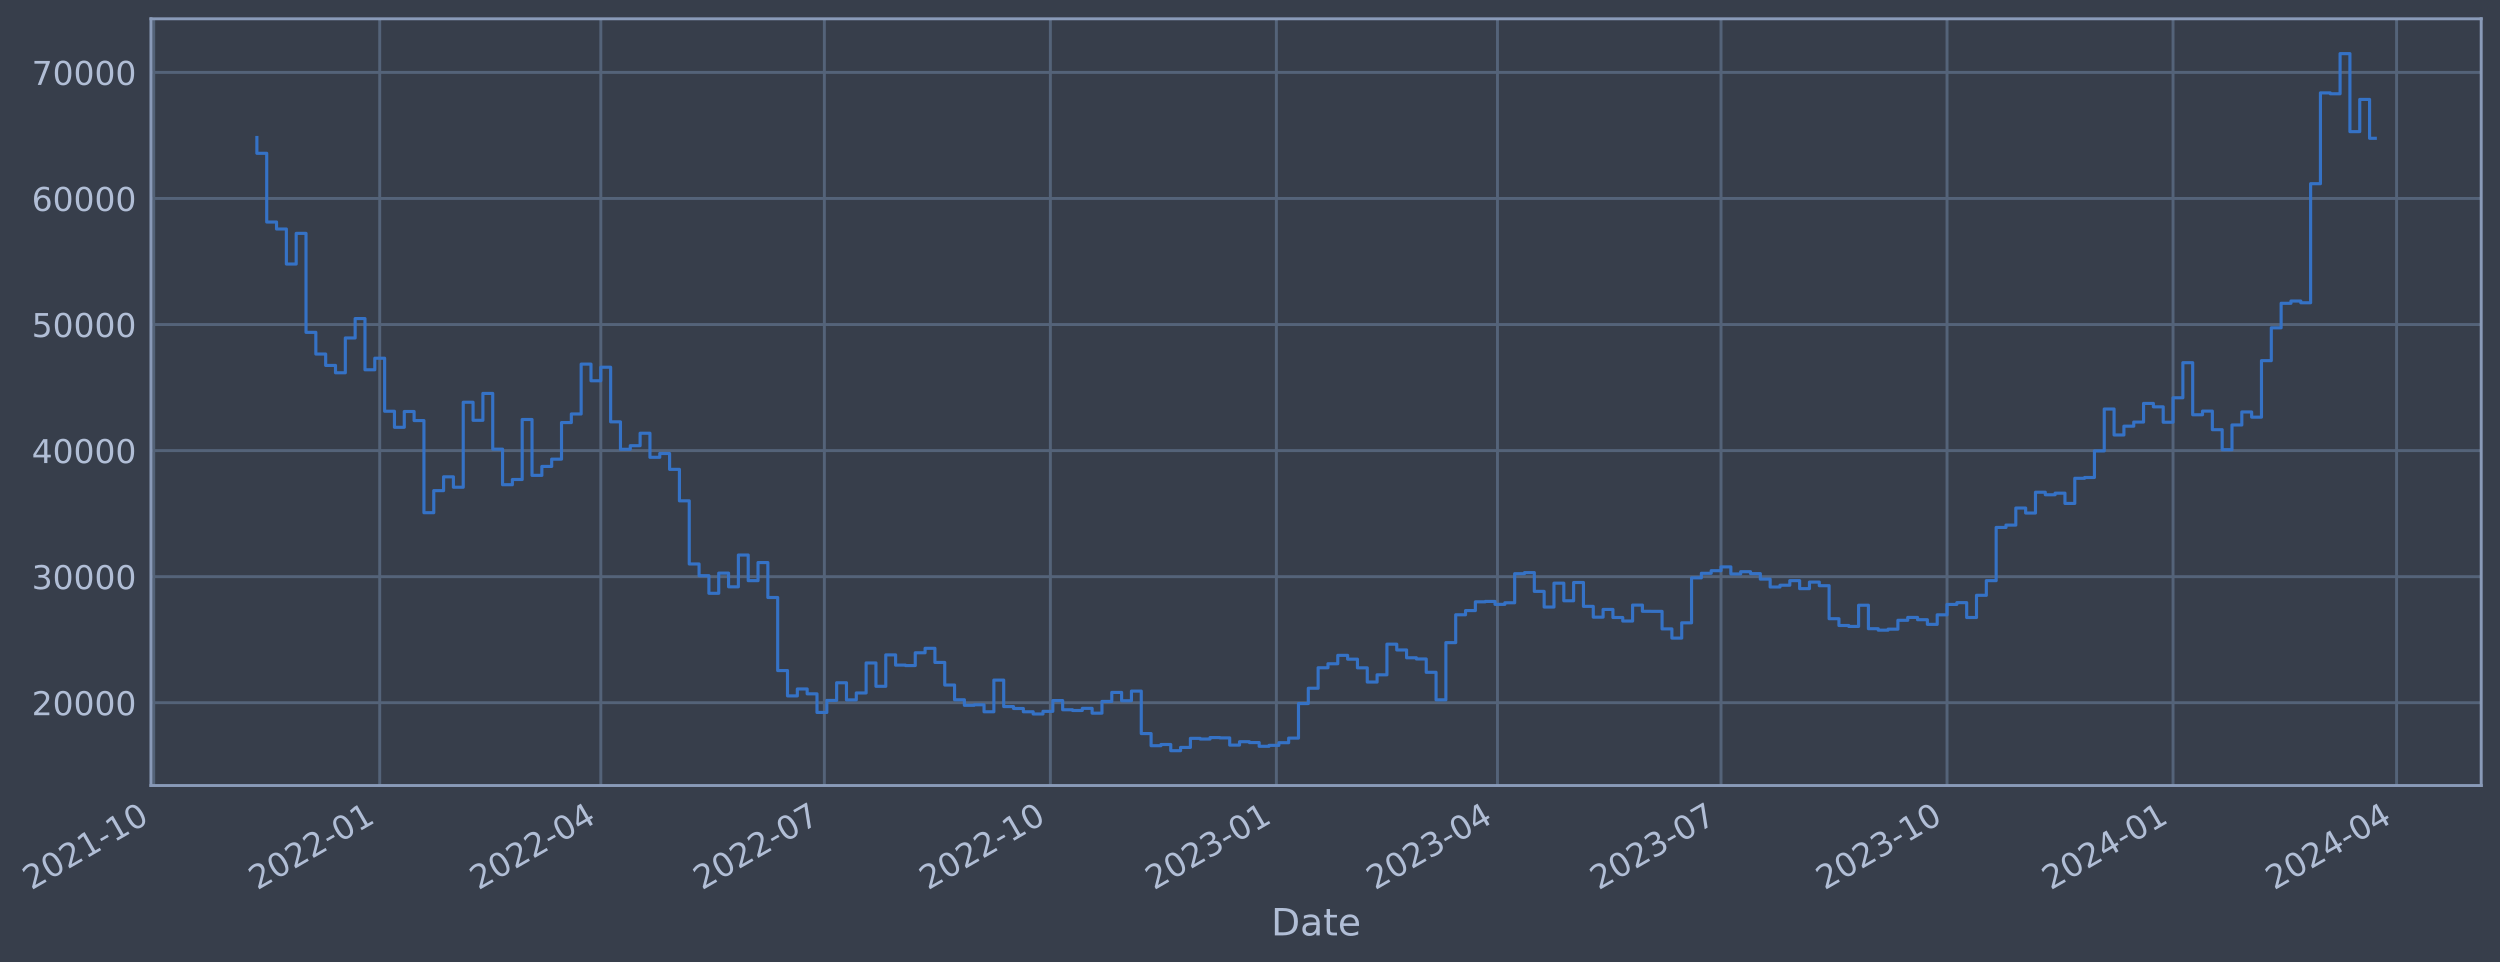
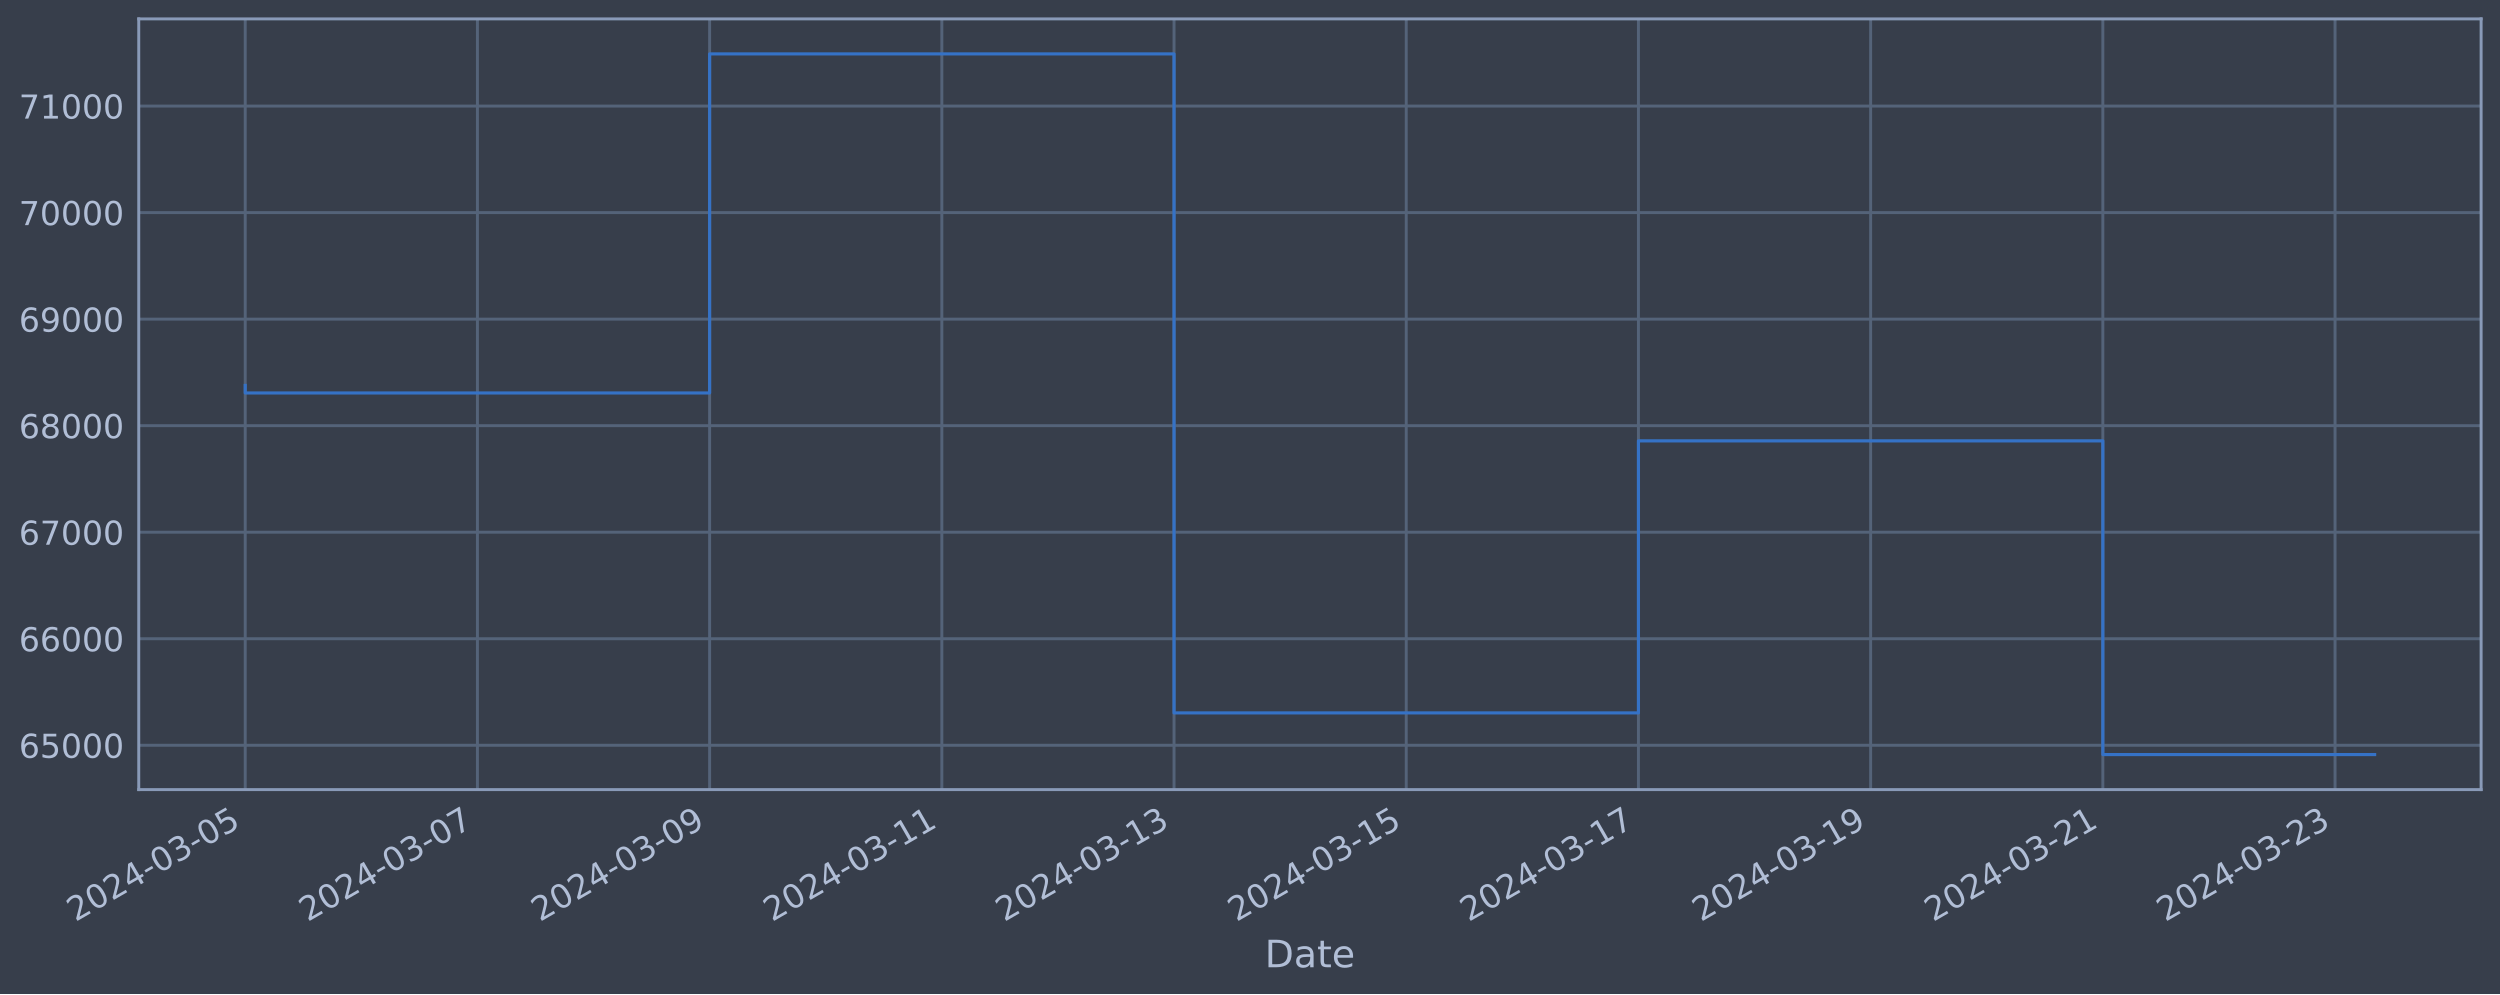
- <svg xmlns="http://www.w3.org/2000/svg" xmlns:xlink="http://www.w3.org/1999/xlink" width="957.839pt" height="368.58pt" viewBox="0 0 957.839 368.58" version="1.1">
+ <svg xmlns="http://www.w3.org/2000/svg" xmlns:xlink="http://www.w3.org/1999/xlink" width="952.884pt" height="378.87pt" viewBox="0 0 952.884 378.87" version="1.1">
  <defs>
    <style type="text/css">*{stroke-linejoin: round; stroke-linecap: butt}</style>
  </defs>
  <g id="figure_1">
    <g id="patch_1">
-       <path d="M 0 368.58  L 957.839 368.58  L 957.839 0  L 0 0  z " style="fill: #373e4b" />
+       <path d="M 0 378.87  L 952.884 378.87  L 952.884 0  L 0 0  z " style="fill: #373e4b" />
    </g>
    <g id="axes_1">
      <g id="patch_2">
-         <path d="M 57.839 300.96  L 950.639 300.96  L 950.639 7.2  L 57.839 7.2  z " style="fill: #373e4b" />
+         <path d="M 52.884 300.96  L 945.684 300.96  L 945.684 7.2  L 52.884 7.2  z " style="fill: #373e4b" />
      </g>
      <g id="matplotlib.axis_1">
        <g id="xtick_1">
          <g id="line2d_1">
-             <path d="M 58.89 300.96  L 58.89 7.2  " clip-path="url(#p27e9ba3ab7)" style="fill: none; stroke: #546379; stroke-width: 1.12; stroke-linecap: square" />
+             <path d="M 93.466 300.96  L 93.466 7.2  " clip-path="url(#pab6d4ed7c9)" style="fill: none; stroke: #546379; stroke-width: 1.12; stroke-linecap: square" />
          </g>
          <g id="line2d_2" />
          <g id="text_1">
-             <g style="fill: #b1bed6" transform="translate(11.98702 341.1745) rotate(-30) scale(0.126 -0.126)">
+             <g style="fill: #b1bed6" transform="translate(28.74006 351.4642) rotate(-30) scale(0.126 -0.126)">
              <defs>
                <path id="DejaVuSans-32" d="M 1228 531  L 3431 531  L 3431 0  L 469 0  L 469 531  Q 828 903 1448 1529  Q 2069 2156 2228 2338  Q 2531 2678 2651 2914  Q 2772 3150 2772 3378  Q 2772 3750 2511 3984  Q 2250 4219 1831 4219  Q 1534 4219 1204 4116  Q 875 4013 500 3803  L 500 4441  Q 881 4594 1212 4672  Q 1544 4750 1819 4750  Q 2544 4750 2975 4387  Q 3406 4025 3406 3419  Q 3406 3131 3298 2873  Q 3191 2616 2906 2266  Q 2828 2175 2409 1742  Q 1991 1309 1228 531  z " transform="scale(0.015625)" />
                <path id="DejaVuSans-30" d="M 2034 4250  Q 1547 4250 1301 3770  Q 1056 3291 1056 2328  Q 1056 1369 1301 889  Q 1547 409 2034 409  Q 2525 409 2770 889  Q 3016 1369 3016 2328  Q 3016 3291 2770 3770  Q 2525 4250 2034 4250  z M 2034 4750  Q 2819 4750 3233 4129  Q 3647 3509 3647 2328  Q 3647 1150 3233 529  Q 2819 -91 2034 -91  Q 1250 -91 836 529  Q 422 1150 422 2328  Q 422 3509 836 4129  Q 1250 4750 2034 4750  z " transform="scale(0.015625)" />
-                 <path id="DejaVuSans-31" d="M 794 531  L 1825 531  L 1825 4091  L 703 3866  L 703 4441  L 1819 4666  L 2450 4666  L 2450 531  L 3481 531  L 3481 0  L 794 0  L 794 531  z " transform="scale(0.015625)" />
+                 <path id="DejaVuSans-34" d="M 2419 4116  L 825 1625  L 2419 1625  L 2419 4116  z M 2253 4666  L 3047 4666  L 3047 1625  L 3713 1625  L 3713 1100  L 3047 1100  L 3047 0  L 2419 0  L 2419 1100  L 313 1100  L 313 1709  L 2253 4666  z " transform="scale(0.015625)" />
                <path id="DejaVuSans-2d" d="M 313 2009  L 1997 2009  L 1997 1497  L 313 1497  L 313 2009  z " transform="scale(0.015625)" />
-               </defs>
-               <use xlink:href="#DejaVuSans-32" />
-               <use xlink:href="#DejaVuSans-30" x="63.623" />
-               <use xlink:href="#DejaVuSans-32" x="127.246" />
-               <use xlink:href="#DejaVuSans-31" x="190.869" />
-               <use xlink:href="#DejaVuSans-2d" x="254.492" />
-               <use xlink:href="#DejaVuSans-31" x="290.576" />
-               <use xlink:href="#DejaVuSans-30" x="354.199" />
+                 <path id="DejaVuSans-33" d="M 2597 2516  Q 3050 2419 3304 2112  Q 3559 1806 3559 1356  Q 3559 666 3084 287  Q 2609 -91 1734 -91  Q 1441 -91 1130 -33  Q 819 25 488 141  L 488 750  Q 750 597 1062 519  Q 1375 441 1716 441  Q 2309 441 2620 675  Q 2931 909 2931 1356  Q 2931 1769 2642 2001  Q 2353 2234 1838 2234  L 1294 2234  L 1294 2753  L 1863 2753  Q 2328 2753 2575 2939  Q 2822 3125 2822 3475  Q 2822 3834 2567 4026  Q 2313 4219 1838 4219  Q 1578 4219 1281 4162  Q 984 4106 628 3988  L 628 4550  Q 988 4650 1302 4700  Q 1616 4750 1894 4750  Q 2613 4750 3031 4423  Q 3450 4097 3450 3541  Q 3450 3153 3228 2886  Q 3006 2619 2597 2516  z " transform="scale(0.015625)" />
+                 <path id="DejaVuSans-35" d="M 691 4666  L 3169 4666  L 3169 4134  L 1269 4134  L 1269 2991  Q 1406 3038 1543 3061  Q 1681 3084 1819 3084  Q 2600 3084 3056 2656  Q 3513 2228 3513 1497  Q 3513 744 3044 326  Q 2575 -91 1722 -91  Q 1428 -91 1123 -41  Q 819 9 494 109  L 494 744  Q 775 591 1075 516  Q 1375 441 1709 441  Q 2250 441 2565 725  Q 2881 1009 2881 1497  Q 2881 1984 2565 2268  Q 2250 2553 1709 2553  Q 1456 2553 1204 2497  Q 953 2441 691 2322  L 691 4666  z " transform="scale(0.015625)" />
+               </defs>
+               <use xlink:href="#DejaVuSans-32" />
+               <use xlink:href="#DejaVuSans-30" x="63.623" />
+               <use xlink:href="#DejaVuSans-32" x="127.246" />
+               <use xlink:href="#DejaVuSans-34" x="190.869" />
+               <use xlink:href="#DejaVuSans-2d" x="254.492" />
+               <use xlink:href="#DejaVuSans-30" x="290.576" />
+               <use xlink:href="#DejaVuSans-33" x="354.199" />
+               <use xlink:href="#DejaVuSans-2d" x="417.822" />
+               <use xlink:href="#DejaVuSans-30" x="453.906" />
+               <use xlink:href="#DejaVuSans-35" x="517.529" />
            </g>
          </g>
        </g>
        <g id="xtick_2">
          <g id="line2d_3">
-             <path d="M 145.482 300.96  L 145.482 7.2  " clip-path="url(#p27e9ba3ab7)" style="fill: none; stroke: #546379; stroke-width: 1.12; stroke-linecap: square" />
+             <path d="M 181.971 300.96  L 181.971 7.2  " clip-path="url(#pab6d4ed7c9)" style="fill: none; stroke: #546379; stroke-width: 1.12; stroke-linecap: square" />
          </g>
          <g id="line2d_4" />
          <g id="text_2">
-             <g style="fill: #b1bed6" transform="translate(98.57863 341.1745) rotate(-30) scale(0.126 -0.126)">
-               <use xlink:href="#DejaVuSans-32" />
-               <use xlink:href="#DejaVuSans-30" x="63.623" />
-               <use xlink:href="#DejaVuSans-32" x="127.246" />
-               <use xlink:href="#DejaVuSans-32" x="190.869" />
-               <use xlink:href="#DejaVuSans-2d" x="254.492" />
-               <use xlink:href="#DejaVuSans-30" x="290.576" />
-               <use xlink:href="#DejaVuSans-31" x="354.199" />
+             <g style="fill: #b1bed6" transform="translate(117.2453 351.4642) rotate(-30) scale(0.126 -0.126)">
+               <defs>
+                 <path id="DejaVuSans-37" d="M 525 4666  L 3525 4666  L 3525 4397  L 1831 0  L 1172 0  L 2766 4134  L 525 4134  L 525 4666  z " transform="scale(0.015625)" />
+               </defs>
+               <use xlink:href="#DejaVuSans-32" />
+               <use xlink:href="#DejaVuSans-30" x="63.623" />
+               <use xlink:href="#DejaVuSans-32" x="127.246" />
+               <use xlink:href="#DejaVuSans-34" x="190.869" />
+               <use xlink:href="#DejaVuSans-2d" x="254.492" />
+               <use xlink:href="#DejaVuSans-30" x="290.576" />
+               <use xlink:href="#DejaVuSans-33" x="354.199" />
+               <use xlink:href="#DejaVuSans-2d" x="417.822" />
+               <use xlink:href="#DejaVuSans-30" x="453.906" />
+               <use xlink:href="#DejaVuSans-37" x="517.529" />
            </g>
          </g>
        </g>
        <g id="xtick_3">
          <g id="line2d_5">
-             <path d="M 230.191 300.96  L 230.191 7.2  " clip-path="url(#p27e9ba3ab7)" style="fill: none; stroke: #546379; stroke-width: 1.12; stroke-linecap: square" />
+             <path d="M 270.476 300.96  L 270.476 7.2  " clip-path="url(#pab6d4ed7c9)" style="fill: none; stroke: #546379; stroke-width: 1.12; stroke-linecap: square" />
          </g>
          <g id="line2d_6" />
          <g id="text_3">
-             <g style="fill: #b1bed6" transform="translate(183.2878 341.1745) rotate(-30) scale(0.126 -0.126)">
-               <defs>
-                 <path id="DejaVuSans-34" d="M 2419 4116  L 825 1625  L 2419 1625  L 2419 4116  z M 2253 4666  L 3047 4666  L 3047 1625  L 3713 1625  L 3713 1100  L 3047 1100  L 3047 0  L 2419 0  L 2419 1100  L 313 1100  L 313 1709  L 2253 4666  z " transform="scale(0.015625)" />
-               </defs>
-               <use xlink:href="#DejaVuSans-32" />
-               <use xlink:href="#DejaVuSans-30" x="63.623" />
-               <use xlink:href="#DejaVuSans-32" x="127.246" />
-               <use xlink:href="#DejaVuSans-32" x="190.869" />
-               <use xlink:href="#DejaVuSans-2d" x="254.492" />
-               <use xlink:href="#DejaVuSans-30" x="290.576" />
-               <use xlink:href="#DejaVuSans-34" x="354.199" />
+             <g style="fill: #b1bed6" transform="translate(205.7506 351.4642) rotate(-30) scale(0.126 -0.126)">
+               <defs>
+                 <path id="DejaVuSans-39" d="M 703 97  L 703 672  Q 941 559 1184 500  Q 1428 441 1663 441  Q 2288 441 2617 861  Q 2947 1281 2994 2138  Q 2813 1869 2534 1725  Q 2256 1581 1919 1581  Q 1219 1581 811 2004  Q 403 2428 403 3163  Q 403 3881 828 4315  Q 1253 4750 1959 4750  Q 2769 4750 3195 4129  Q 3622 3509 3622 2328  Q 3622 1225 3098 567  Q 2575 -91 1691 -91  Q 1453 -91 1209 -44  Q 966 3 703 97  z M 1959 2075  Q 2384 2075 2632 2365  Q 2881 2656 2881 3163  Q 2881 3666 2632 3958  Q 2384 4250 1959 4250  Q 1534 4250 1286 3958  Q 1038 3666 1038 3163  Q 1038 2656 1286 2365  Q 1534 2075 1959 2075  z " transform="scale(0.015625)" />
+               </defs>
+               <use xlink:href="#DejaVuSans-32" />
+               <use xlink:href="#DejaVuSans-30" x="63.623" />
+               <use xlink:href="#DejaVuSans-32" x="127.246" />
+               <use xlink:href="#DejaVuSans-34" x="190.869" />
+               <use xlink:href="#DejaVuSans-2d" x="254.492" />
+               <use xlink:href="#DejaVuSans-30" x="290.576" />
+               <use xlink:href="#DejaVuSans-33" x="354.199" />
+               <use xlink:href="#DejaVuSans-2d" x="417.822" />
+               <use xlink:href="#DejaVuSans-30" x="453.906" />
+               <use xlink:href="#DejaVuSans-39" x="517.529" />
            </g>
          </g>
        </g>
        <g id="xtick_4">
          <g id="line2d_7">
-             <path d="M 315.841 300.96  L 315.841 7.2  " clip-path="url(#p27e9ba3ab7)" style="fill: none; stroke: #546379; stroke-width: 1.12; stroke-linecap: square" />
+             <path d="M 358.981 300.96  L 358.981 7.2  " clip-path="url(#pab6d4ed7c9)" style="fill: none; stroke: #546379; stroke-width: 1.12; stroke-linecap: square" />
          </g>
          <g id="line2d_8" />
          <g id="text_4">
-             <g style="fill: #b1bed6" transform="translate(268.9382 341.1745) rotate(-30) scale(0.126 -0.126)">
-               <defs>
-                 <path id="DejaVuSans-37" d="M 525 4666  L 3525 4666  L 3525 4397  L 1831 0  L 1172 0  L 2766 4134  L 525 4134  L 525 4666  z " transform="scale(0.015625)" />
-               </defs>
-               <use xlink:href="#DejaVuSans-32" />
-               <use xlink:href="#DejaVuSans-30" x="63.623" />
-               <use xlink:href="#DejaVuSans-32" x="127.246" />
-               <use xlink:href="#DejaVuSans-32" x="190.869" />
-               <use xlink:href="#DejaVuSans-2d" x="254.492" />
-               <use xlink:href="#DejaVuSans-30" x="290.576" />
-               <use xlink:href="#DejaVuSans-37" x="354.199" />
+             <g style="fill: #b1bed6" transform="translate(294.2559 351.4642) rotate(-30) scale(0.126 -0.126)">
+               <defs>
+                 <path id="DejaVuSans-31" d="M 794 531  L 1825 531  L 1825 4091  L 703 3866  L 703 4441  L 1819 4666  L 2450 4666  L 2450 531  L 3481 531  L 3481 0  L 794 0  L 794 531  z " transform="scale(0.015625)" />
+               </defs>
+               <use xlink:href="#DejaVuSans-32" />
+               <use xlink:href="#DejaVuSans-30" x="63.623" />
+               <use xlink:href="#DejaVuSans-32" x="127.246" />
+               <use xlink:href="#DejaVuSans-34" x="190.869" />
+               <use xlink:href="#DejaVuSans-2d" x="254.492" />
+               <use xlink:href="#DejaVuSans-30" x="290.576" />
+               <use xlink:href="#DejaVuSans-33" x="354.199" />
+               <use xlink:href="#DejaVuSans-2d" x="417.822" />
+               <use xlink:href="#DejaVuSans-31" x="453.906" />
+               <use xlink:href="#DejaVuSans-31" x="517.529" />
            </g>
          </g>
        </g>
        <g id="xtick_5">
          <g id="line2d_9">
-             <path d="M 402.433 300.96  L 402.433 7.2  " clip-path="url(#p27e9ba3ab7)" style="fill: none; stroke: #546379; stroke-width: 1.12; stroke-linecap: square" />
+             <path d="M 447.487 300.96  L 447.487 7.2  " clip-path="url(#pab6d4ed7c9)" style="fill: none; stroke: #546379; stroke-width: 1.12; stroke-linecap: square" />
          </g>
          <g id="line2d_10" />
          <g id="text_5">
-             <g style="fill: #b1bed6" transform="translate(355.5298 341.1745) rotate(-30) scale(0.126 -0.126)">
-               <use xlink:href="#DejaVuSans-32" />
-               <use xlink:href="#DejaVuSans-30" x="63.623" />
-               <use xlink:href="#DejaVuSans-32" x="127.246" />
-               <use xlink:href="#DejaVuSans-32" x="190.869" />
-               <use xlink:href="#DejaVuSans-2d" x="254.492" />
-               <use xlink:href="#DejaVuSans-31" x="290.576" />
-               <use xlink:href="#DejaVuSans-30" x="354.199" />
+             <g style="fill: #b1bed6" transform="translate(382.7611 351.4642) rotate(-30) scale(0.126 -0.126)">
+               <use xlink:href="#DejaVuSans-32" />
+               <use xlink:href="#DejaVuSans-30" x="63.623" />
+               <use xlink:href="#DejaVuSans-32" x="127.246" />
+               <use xlink:href="#DejaVuSans-34" x="190.869" />
+               <use xlink:href="#DejaVuSans-2d" x="254.492" />
+               <use xlink:href="#DejaVuSans-30" x="290.576" />
+               <use xlink:href="#DejaVuSans-33" x="354.199" />
+               <use xlink:href="#DejaVuSans-2d" x="417.822" />
+               <use xlink:href="#DejaVuSans-31" x="453.906" />
+               <use xlink:href="#DejaVuSans-33" x="517.529" />
            </g>
          </g>
        </g>
        <g id="xtick_6">
          <g id="line2d_11">
-             <path d="M 489.025 300.96  L 489.025 7.2  " clip-path="url(#p27e9ba3ab7)" style="fill: none; stroke: #546379; stroke-width: 1.12; stroke-linecap: square" />
+             <path d="M 535.992 300.96  L 535.992 7.2  " clip-path="url(#pab6d4ed7c9)" style="fill: none; stroke: #546379; stroke-width: 1.12; stroke-linecap: square" />
          </g>
          <g id="line2d_12" />
          <g id="text_6">
-             <g style="fill: #b1bed6" transform="translate(442.1214 341.1745) rotate(-30) scale(0.126 -0.126)">
-               <defs>
-                 <path id="DejaVuSans-33" d="M 2597 2516  Q 3050 2419 3304 2112  Q 3559 1806 3559 1356  Q 3559 666 3084 287  Q 2609 -91 1734 -91  Q 1441 -91 1130 -33  Q 819 25 488 141  L 488 750  Q 750 597 1062 519  Q 1375 441 1716 441  Q 2309 441 2620 675  Q 2931 909 2931 1356  Q 2931 1769 2642 2001  Q 2353 2234 1838 2234  L 1294 2234  L 1294 2753  L 1863 2753  Q 2328 2753 2575 2939  Q 2822 3125 2822 3475  Q 2822 3834 2567 4026  Q 2313 4219 1838 4219  Q 1578 4219 1281 4162  Q 984 4106 628 3988  L 628 4550  Q 988 4650 1302 4700  Q 1616 4750 1894 4750  Q 2613 4750 3031 4423  Q 3450 4097 3450 3541  Q 3450 3153 3228 2886  Q 3006 2619 2597 2516  z " transform="scale(0.015625)" />
-               </defs>
-               <use xlink:href="#DejaVuSans-32" />
-               <use xlink:href="#DejaVuSans-30" x="63.623" />
-               <use xlink:href="#DejaVuSans-32" x="127.246" />
-               <use xlink:href="#DejaVuSans-33" x="190.869" />
-               <use xlink:href="#DejaVuSans-2d" x="254.492" />
-               <use xlink:href="#DejaVuSans-30" x="290.576" />
-               <use xlink:href="#DejaVuSans-31" x="354.199" />
+             <g style="fill: #b1bed6" transform="translate(471.2664 351.4642) rotate(-30) scale(0.126 -0.126)">
+               <use xlink:href="#DejaVuSans-32" />
+               <use xlink:href="#DejaVuSans-30" x="63.623" />
+               <use xlink:href="#DejaVuSans-32" x="127.246" />
+               <use xlink:href="#DejaVuSans-34" x="190.869" />
+               <use xlink:href="#DejaVuSans-2d" x="254.492" />
+               <use xlink:href="#DejaVuSans-30" x="290.576" />
+               <use xlink:href="#DejaVuSans-33" x="354.199" />
+               <use xlink:href="#DejaVuSans-2d" x="417.822" />
+               <use xlink:href="#DejaVuSans-31" x="453.906" />
+               <use xlink:href="#DejaVuSans-35" x="517.529" />
            </g>
          </g>
        </g>
        <g id="xtick_7">
          <g id="line2d_13">
-             <path d="M 573.734 300.96  L 573.734 7.2  " clip-path="url(#p27e9ba3ab7)" style="fill: none; stroke: #546379; stroke-width: 1.12; stroke-linecap: square" />
+             <path d="M 624.497 300.96  L 624.497 7.2  " clip-path="url(#pab6d4ed7c9)" style="fill: none; stroke: #546379; stroke-width: 1.12; stroke-linecap: square" />
          </g>
          <g id="line2d_14" />
          <g id="text_7">
-             <g style="fill: #b1bed6" transform="translate(526.8306 341.1745) rotate(-30) scale(0.126 -0.126)">
-               <use xlink:href="#DejaVuSans-32" />
-               <use xlink:href="#DejaVuSans-30" x="63.623" />
-               <use xlink:href="#DejaVuSans-32" x="127.246" />
-               <use xlink:href="#DejaVuSans-33" x="190.869" />
-               <use xlink:href="#DejaVuSans-2d" x="254.492" />
-               <use xlink:href="#DejaVuSans-30" x="290.576" />
-               <use xlink:href="#DejaVuSans-34" x="354.199" />
+             <g style="fill: #b1bed6" transform="translate(559.7717 351.4642) rotate(-30) scale(0.126 -0.126)">
+               <use xlink:href="#DejaVuSans-32" />
+               <use xlink:href="#DejaVuSans-30" x="63.623" />
+               <use xlink:href="#DejaVuSans-32" x="127.246" />
+               <use xlink:href="#DejaVuSans-34" x="190.869" />
+               <use xlink:href="#DejaVuSans-2d" x="254.492" />
+               <use xlink:href="#DejaVuSans-30" x="290.576" />
+               <use xlink:href="#DejaVuSans-33" x="354.199" />
+               <use xlink:href="#DejaVuSans-2d" x="417.822" />
+               <use xlink:href="#DejaVuSans-31" x="453.906" />
+               <use xlink:href="#DejaVuSans-37" x="517.529" />
            </g>
          </g>
        </g>
        <g id="xtick_8">
          <g id="line2d_15">
-             <path d="M 659.384 300.96  L 659.384 7.2  " clip-path="url(#p27e9ba3ab7)" style="fill: none; stroke: #546379; stroke-width: 1.12; stroke-linecap: square" />
+             <path d="M 713.002 300.96  L 713.002 7.2  " clip-path="url(#pab6d4ed7c9)" style="fill: none; stroke: #546379; stroke-width: 1.12; stroke-linecap: square" />
          </g>
          <g id="line2d_16" />
          <g id="text_8">
-             <g style="fill: #b1bed6" transform="translate(612.481 341.1745) rotate(-30) scale(0.126 -0.126)">
-               <use xlink:href="#DejaVuSans-32" />
-               <use xlink:href="#DejaVuSans-30" x="63.623" />
-               <use xlink:href="#DejaVuSans-32" x="127.246" />
-               <use xlink:href="#DejaVuSans-33" x="190.869" />
-               <use xlink:href="#DejaVuSans-2d" x="254.492" />
-               <use xlink:href="#DejaVuSans-30" x="290.576" />
-               <use xlink:href="#DejaVuSans-37" x="354.199" />
+             <g style="fill: #b1bed6" transform="translate(648.277 351.4642) rotate(-30) scale(0.126 -0.126)">
+               <use xlink:href="#DejaVuSans-32" />
+               <use xlink:href="#DejaVuSans-30" x="63.623" />
+               <use xlink:href="#DejaVuSans-32" x="127.246" />
+               <use xlink:href="#DejaVuSans-34" x="190.869" />
+               <use xlink:href="#DejaVuSans-2d" x="254.492" />
+               <use xlink:href="#DejaVuSans-30" x="290.576" />
+               <use xlink:href="#DejaVuSans-33" x="354.199" />
+               <use xlink:href="#DejaVuSans-2d" x="417.822" />
+               <use xlink:href="#DejaVuSans-31" x="453.906" />
+               <use xlink:href="#DejaVuSans-39" x="517.529" />
            </g>
          </g>
        </g>
        <g id="xtick_9">
          <g id="line2d_17">
-             <path d="M 745.976 300.96  L 745.976 7.2  " clip-path="url(#p27e9ba3ab7)" style="fill: none; stroke: #546379; stroke-width: 1.12; stroke-linecap: square" />
+             <path d="M 801.508 300.96  L 801.508 7.2  " clip-path="url(#pab6d4ed7c9)" style="fill: none; stroke: #546379; stroke-width: 1.12; stroke-linecap: square" />
          </g>
          <g id="line2d_18" />
          <g id="text_9">
-             <g style="fill: #b1bed6" transform="translate(699.0726 341.1745) rotate(-30) scale(0.126 -0.126)">
-               <use xlink:href="#DejaVuSans-32" />
-               <use xlink:href="#DejaVuSans-30" x="63.623" />
-               <use xlink:href="#DejaVuSans-32" x="127.246" />
-               <use xlink:href="#DejaVuSans-33" x="190.869" />
-               <use xlink:href="#DejaVuSans-2d" x="254.492" />
-               <use xlink:href="#DejaVuSans-31" x="290.576" />
-               <use xlink:href="#DejaVuSans-30" x="354.199" />
+             <g style="fill: #b1bed6" transform="translate(736.7822 351.4642) rotate(-30) scale(0.126 -0.126)">
+               <use xlink:href="#DejaVuSans-32" />
+               <use xlink:href="#DejaVuSans-30" x="63.623" />
+               <use xlink:href="#DejaVuSans-32" x="127.246" />
+               <use xlink:href="#DejaVuSans-34" x="190.869" />
+               <use xlink:href="#DejaVuSans-2d" x="254.492" />
+               <use xlink:href="#DejaVuSans-30" x="290.576" />
+               <use xlink:href="#DejaVuSans-33" x="354.199" />
+               <use xlink:href="#DejaVuSans-2d" x="417.822" />
+               <use xlink:href="#DejaVuSans-32" x="453.906" />
+               <use xlink:href="#DejaVuSans-31" x="517.529" />
            </g>
          </g>
        </g>
        <g id="xtick_10">
          <g id="line2d_19">
-             <path d="M 832.567 300.96  L 832.567 7.2  " clip-path="url(#p27e9ba3ab7)" style="fill: none; stroke: #546379; stroke-width: 1.12; stroke-linecap: square" />
+             <path d="M 890.013 300.96  L 890.013 7.2  " clip-path="url(#pab6d4ed7c9)" style="fill: none; stroke: #546379; stroke-width: 1.12; stroke-linecap: square" />
          </g>
          <g id="line2d_20" />
          <g id="text_10">
-             <g style="fill: #b1bed6" transform="translate(785.6642 341.1745) rotate(-30) scale(0.126 -0.126)">
-               <use xlink:href="#DejaVuSans-32" />
-               <use xlink:href="#DejaVuSans-30" x="63.623" />
-               <use xlink:href="#DejaVuSans-32" x="127.246" />
-               <use xlink:href="#DejaVuSans-34" x="190.869" />
-               <use xlink:href="#DejaVuSans-2d" x="254.492" />
-               <use xlink:href="#DejaVuSans-30" x="290.576" />
-               <use xlink:href="#DejaVuSans-31" x="354.199" />
-             </g>
-           </g>
-         </g>
-         <g id="xtick_11">
-           <g id="line2d_21">
-             <path d="M 918.218 300.96  L 918.218 7.2  " clip-path="url(#p27e9ba3ab7)" style="fill: none; stroke: #546379; stroke-width: 1.12; stroke-linecap: square" />
-           </g>
-           <g id="line2d_22" />
-           <g id="text_11">
-             <g style="fill: #b1bed6" transform="translate(871.3146 341.1745) rotate(-30) scale(0.126 -0.126)">
-               <use xlink:href="#DejaVuSans-32" />
-               <use xlink:href="#DejaVuSans-30" x="63.623" />
-               <use xlink:href="#DejaVuSans-32" x="127.246" />
-               <use xlink:href="#DejaVuSans-34" x="190.869" />
-               <use xlink:href="#DejaVuSans-2d" x="254.492" />
-               <use xlink:href="#DejaVuSans-30" x="290.576" />
-               <use xlink:href="#DejaVuSans-34" x="354.199" />
-             </g>
-           </g>
-         </g>
-         <g id="text_12">
-           <g style="fill: #b1bed6" transform="translate(487.0303 358.3856) scale(0.144 -0.144)">
+             <g style="fill: #b1bed6" transform="translate(825.2875 351.4642) rotate(-30) scale(0.126 -0.126)">
+               <use xlink:href="#DejaVuSans-32" />
+               <use xlink:href="#DejaVuSans-30" x="63.623" />
+               <use xlink:href="#DejaVuSans-32" x="127.246" />
+               <use xlink:href="#DejaVuSans-34" x="190.869" />
+               <use xlink:href="#DejaVuSans-2d" x="254.492" />
+               <use xlink:href="#DejaVuSans-30" x="290.576" />
+               <use xlink:href="#DejaVuSans-33" x="354.199" />
+               <use xlink:href="#DejaVuSans-2d" x="417.822" />
+               <use xlink:href="#DejaVuSans-32" x="453.906" />
+               <use xlink:href="#DejaVuSans-33" x="517.529" />
+             </g>
+           </g>
+         </g>
+         <g id="text_11">
+           <g style="fill: #b1bed6" transform="translate(482.0746 368.6753) scale(0.144 -0.144)">
            <defs>
              <path id="DejaVuSans-44" d="M 1259 4147  L 1259 519  L 2022 519  Q 2988 519 3436 956  Q 3884 1394 3884 2338  Q 3884 3275 3436 3711  Q 2988 4147 2022 4147  L 1259 4147  z M 628 4666  L 1925 4666  Q 3281 4666 3915 4102  Q 4550 3538 4550 2338  Q 4550 1131 3912 565  Q 3275 0 1925 0  L 628 0  L 628 4666  z " transform="scale(0.015625)" />
              <path id="DejaVuSans-61" d="M 2194 1759  Q 1497 1759 1228 1600  Q 959 1441 959 1056  Q 959 750 1161 570  Q 1363 391 1709 391  Q 2188 391 2477 730  Q 2766 1069 2766 1631  L 2766 1759  L 2194 1759  z M 3341 1997  L 3341 0  L 2766 0  L 2766 531  Q 2569 213 2275 61  Q 1981 -91 1556 -91  Q 1019 -91 701 211  Q 384 513 384 1019  Q 384 1609 779 1909  Q 1175 2209 1959 2209  L 2766 2209  L 2766 2266  Q 2766 2663 2505 2880  Q 2244 3097 1772 3097  Q 1472 3097 1187 3025  Q 903 2953 641 2809  L 641 3341  Q 956 3463 1253 3523  Q 1550 3584 1831 3584  Q 2591 3584 2966 3190  Q 3341 2797 3341 1997  z " transform="scale(0.015625)" />
              <path id="DejaVuSans-74" d="M 1172 4494  L 1172 3500  L 2356 3500  L 2356 3053  L 1172 3053  L 1172 1153  Q 1172 725 1289 603  Q 1406 481 1766 481  L 2356 481  L 2356 0  L 1766 0  Q 1100 0 847 248  Q 594 497 594 1153  L 594 3053  L 172 3053  L 172 3500  L 594 3500  L 594 4494  L 1172 4494  z " transform="scale(0.015625)" />
              <path id="DejaVuSans-65" d="M 3597 1894  L 3597 1613  L 953 1613  Q 991 1019 1311 708  Q 1631 397 2203 397  Q 2534 397 2845 478  Q 3156 559 3463 722  L 3463 178  Q 3153 47 2828 -22  Q 2503 -91 2169 -91  Q 1331 -91 842 396  Q 353 884 353 1716  Q 353 2575 817 3079  Q 1281 3584 2069 3584  Q 2775 3584 3186 3129  Q 3597 2675 3597 1894  z M 3022 2063  Q 3016 2534 2758 2815  Q 2500 3097 2075 3097  Q 1594 3097 1305 2825  Q 1016 2553 972 2059  L 3022 2063  z " transform="scale(0.015625)" />
            </defs>
            <use xlink:href="#DejaVuSans-44" />
            <use xlink:href="#DejaVuSans-61" x="77.002" />
            <use xlink:href="#DejaVuSans-74" x="138.281" />
            <use xlink:href="#DejaVuSans-65" x="177.49" />
          </g>
        </g>
      </g>
      <g id="matplotlib.axis_2">
        <g id="ytick_1">
+           <g id="line2d_21">
+             <path d="M 52.884 284.058  L 945.684 284.058  " clip-path="url(#pab6d4ed7c9)" style="fill: none; stroke: #546379; stroke-width: 1.12; stroke-linecap: square" />
+           </g>
+           <g id="line2d_22" />
+           <g id="text_12">
+             <g style="fill: #b1bed6" transform="translate(7.2 288.8455) scale(0.126 -0.126)">
+               <defs>
+                 <path id="DejaVuSans-36" d="M 2113 2584  Q 1688 2584 1439 2293  Q 1191 2003 1191 1497  Q 1191 994 1439 701  Q 1688 409 2113 409  Q 2538 409 2786 701  Q 3034 994 3034 1497  Q 3034 2003 2786 2293  Q 2538 2584 2113 2584  z M 3366 4563  L 3366 3988  Q 3128 4100 2886 4159  Q 2644 4219 2406 4219  Q 1781 4219 1451 3797  Q 1122 3375 1075 2522  Q 1259 2794 1537 2939  Q 1816 3084 2150 3084  Q 2853 3084 3261 2657  Q 3669 2231 3669 1497  Q 3669 778 3244 343  Q 2819 -91 2113 -91  Q 1303 -91 875 529  Q 447 1150 447 2328  Q 447 3434 972 4092  Q 1497 4750 2381 4750  Q 2619 4750 2861 4703  Q 3103 4656 3366 4563  z " transform="scale(0.015625)" />
+               </defs>
+               <use xlink:href="#DejaVuSans-36" />
+               <use xlink:href="#DejaVuSans-35" x="63.623" />
+               <use xlink:href="#DejaVuSans-30" x="127.246" />
+               <use xlink:href="#DejaVuSans-30" x="190.869" />
+               <use xlink:href="#DejaVuSans-30" x="254.492" />
+             </g>
+           </g>
+         </g>
+         <g id="ytick_2">
          <g id="line2d_23">
-             <path d="M 57.839 269.229  L 950.639 269.229  " clip-path="url(#p27e9ba3ab7)" style="fill: none; stroke: #546379; stroke-width: 1.12; stroke-linecap: square" />
+             <path d="M 52.884 243.452  L 945.684 243.452  " clip-path="url(#pab6d4ed7c9)" style="fill: none; stroke: #546379; stroke-width: 1.12; stroke-linecap: square" />
          </g>
          <g id="line2d_24" />
          <g id="text_13">
-             <g style="fill: #b1bed6" transform="translate(12.15567 274.0162) scale(0.126 -0.126)">
-               <use xlink:href="#DejaVuSans-32" />
-               <use xlink:href="#DejaVuSans-30" x="63.623" />
-               <use xlink:href="#DejaVuSans-30" x="127.246" />
-               <use xlink:href="#DejaVuSans-30" x="190.869" />
-               <use xlink:href="#DejaVuSans-30" x="254.492" />
-             </g>
-           </g>
-         </g>
-         <g id="ytick_2">
+             <g style="fill: #b1bed6" transform="translate(7.2 248.2388) scale(0.126 -0.126)">
+               <use xlink:href="#DejaVuSans-36" />
+               <use xlink:href="#DejaVuSans-36" x="63.623" />
+               <use xlink:href="#DejaVuSans-30" x="127.246" />
+               <use xlink:href="#DejaVuSans-30" x="190.869" />
+               <use xlink:href="#DejaVuSans-30" x="254.492" />
+             </g>
+           </g>
+         </g>
+         <g id="ytick_3">
          <g id="line2d_25">
-             <path d="M 57.839 220.932  L 950.639 220.932  " clip-path="url(#p27e9ba3ab7)" style="fill: none; stroke: #546379; stroke-width: 1.12; stroke-linecap: square" />
+             <path d="M 52.884 202.845  L 945.684 202.845  " clip-path="url(#pab6d4ed7c9)" style="fill: none; stroke: #546379; stroke-width: 1.12; stroke-linecap: square" />
          </g>
          <g id="line2d_26" />
          <g id="text_14">
-             <g style="fill: #b1bed6" transform="translate(12.15567 225.7194) scale(0.126 -0.126)">
-               <use xlink:href="#DejaVuSans-33" />
-               <use xlink:href="#DejaVuSans-30" x="63.623" />
-               <use xlink:href="#DejaVuSans-30" x="127.246" />
-               <use xlink:href="#DejaVuSans-30" x="190.869" />
-               <use xlink:href="#DejaVuSans-30" x="254.492" />
-             </g>
-           </g>
-         </g>
-         <g id="ytick_3">
+             <g style="fill: #b1bed6" transform="translate(7.2 207.6321) scale(0.126 -0.126)">
+               <use xlink:href="#DejaVuSans-36" />
+               <use xlink:href="#DejaVuSans-37" x="63.623" />
+               <use xlink:href="#DejaVuSans-30" x="127.246" />
+               <use xlink:href="#DejaVuSans-30" x="190.869" />
+               <use xlink:href="#DejaVuSans-30" x="254.492" />
+             </g>
+           </g>
+         </g>
+         <g id="ytick_4">
          <g id="line2d_27">
-             <path d="M 57.839 172.636  L 950.639 172.636  " clip-path="url(#p27e9ba3ab7)" style="fill: none; stroke: #546379; stroke-width: 1.12; stroke-linecap: square" />
+             <path d="M 52.884 162.238  L 945.684 162.238  " clip-path="url(#pab6d4ed7c9)" style="fill: none; stroke: #546379; stroke-width: 1.12; stroke-linecap: square" />
          </g>
          <g id="line2d_28" />
          <g id="text_15">
-             <g style="fill: #b1bed6" transform="translate(12.15567 177.4226) scale(0.126 -0.126)">
-               <use xlink:href="#DejaVuSans-34" />
-               <use xlink:href="#DejaVuSans-30" x="63.623" />
-               <use xlink:href="#DejaVuSans-30" x="127.246" />
-               <use xlink:href="#DejaVuSans-30" x="190.869" />
-               <use xlink:href="#DejaVuSans-30" x="254.492" />
-             </g>
-           </g>
-         </g>
-         <g id="ytick_4">
+             <g style="fill: #b1bed6" transform="translate(7.2 167.0254) scale(0.126 -0.126)">
+               <defs>
+                 <path id="DejaVuSans-38" d="M 2034 2216  Q 1584 2216 1326 1975  Q 1069 1734 1069 1313  Q 1069 891 1326 650  Q 1584 409 2034 409  Q 2484 409 2743 651  Q 3003 894 3003 1313  Q 3003 1734 2745 1975  Q 2488 2216 2034 2216  z M 1403 2484  Q 997 2584 770 2862  Q 544 3141 544 3541  Q 544 4100 942 4425  Q 1341 4750 2034 4750  Q 2731 4750 3128 4425  Q 3525 4100 3525 3541  Q 3525 3141 3298 2862  Q 3072 2584 2669 2484  Q 3125 2378 3379 2068  Q 3634 1759 3634 1313  Q 3634 634 3220 271  Q 2806 -91 2034 -91  Q 1263 -91 848 271  Q 434 634 434 1313  Q 434 1759 690 2068  Q 947 2378 1403 2484  z M 1172 3481  Q 1172 3119 1398 2916  Q 1625 2713 2034 2713  Q 2441 2713 2670 2916  Q 2900 3119 2900 3481  Q 2900 3844 2670 4047  Q 2441 4250 2034 4250  Q 1625 4250 1398 4047  Q 1172 3844 1172 3481  z " transform="scale(0.015625)" />
+               </defs>
+               <use xlink:href="#DejaVuSans-36" />
+               <use xlink:href="#DejaVuSans-38" x="63.623" />
+               <use xlink:href="#DejaVuSans-30" x="127.246" />
+               <use xlink:href="#DejaVuSans-30" x="190.869" />
+               <use xlink:href="#DejaVuSans-30" x="254.492" />
+             </g>
+           </g>
+         </g>
+         <g id="ytick_5">
          <g id="line2d_29">
-             <path d="M 57.839 124.339  L 950.639 124.339  " clip-path="url(#p27e9ba3ab7)" style="fill: none; stroke: #546379; stroke-width: 1.12; stroke-linecap: square" />
+             <path d="M 52.884 121.632  L 945.684 121.632  " clip-path="url(#pab6d4ed7c9)" style="fill: none; stroke: #546379; stroke-width: 1.12; stroke-linecap: square" />
          </g>
          <g id="line2d_30" />
          <g id="text_16">
-             <g style="fill: #b1bed6" transform="translate(12.15567 129.1258) scale(0.126 -0.126)">
-               <defs>
-                 <path id="DejaVuSans-35" d="M 691 4666  L 3169 4666  L 3169 4134  L 1269 4134  L 1269 2991  Q 1406 3038 1543 3061  Q 1681 3084 1819 3084  Q 2600 3084 3056 2656  Q 3513 2228 3513 1497  Q 3513 744 3044 326  Q 2575 -91 1722 -91  Q 1428 -91 1123 -41  Q 819 9 494 109  L 494 744  Q 775 591 1075 516  Q 1375 441 1709 441  Q 2250 441 2565 725  Q 2881 1009 2881 1497  Q 2881 1984 2565 2268  Q 2250 2553 1709 2553  Q 1456 2553 1204 2497  Q 953 2441 691 2322  L 691 4666  z " transform="scale(0.015625)" />
-               </defs>
-               <use xlink:href="#DejaVuSans-35" />
-               <use xlink:href="#DejaVuSans-30" x="63.623" />
-               <use xlink:href="#DejaVuSans-30" x="127.246" />
-               <use xlink:href="#DejaVuSans-30" x="190.869" />
-               <use xlink:href="#DejaVuSans-30" x="254.492" />
-             </g>
-           </g>
-         </g>
-         <g id="ytick_5">
+             <g style="fill: #b1bed6" transform="translate(7.2 126.4187) scale(0.126 -0.126)">
+               <use xlink:href="#DejaVuSans-36" />
+               <use xlink:href="#DejaVuSans-39" x="63.623" />
+               <use xlink:href="#DejaVuSans-30" x="127.246" />
+               <use xlink:href="#DejaVuSans-30" x="190.869" />
+               <use xlink:href="#DejaVuSans-30" x="254.492" />
+             </g>
+           </g>
+         </g>
+         <g id="ytick_6">
          <g id="line2d_31">
-             <path d="M 57.839 76.042  L 950.639 76.042  " clip-path="url(#p27e9ba3ab7)" style="fill: none; stroke: #546379; stroke-width: 1.12; stroke-linecap: square" />
+             <path d="M 52.884 81.025  L 945.684 81.025  " clip-path="url(#pab6d4ed7c9)" style="fill: none; stroke: #546379; stroke-width: 1.12; stroke-linecap: square" />
          </g>
          <g id="line2d_32" />
          <g id="text_17">
-             <g style="fill: #b1bed6" transform="translate(12.15567 80.82899) scale(0.126 -0.126)">
-               <defs>
-                 <path id="DejaVuSans-36" d="M 2113 2584  Q 1688 2584 1439 2293  Q 1191 2003 1191 1497  Q 1191 994 1439 701  Q 1688 409 2113 409  Q 2538 409 2786 701  Q 3034 994 3034 1497  Q 3034 2003 2786 2293  Q 2538 2584 2113 2584  z M 3366 4563  L 3366 3988  Q 3128 4100 2886 4159  Q 2644 4219 2406 4219  Q 1781 4219 1451 3797  Q 1122 3375 1075 2522  Q 1259 2794 1537 2939  Q 1816 3084 2150 3084  Q 2853 3084 3261 2657  Q 3669 2231 3669 1497  Q 3669 778 3244 343  Q 2819 -91 2113 -91  Q 1303 -91 875 529  Q 447 1150 447 2328  Q 447 3434 972 4092  Q 1497 4750 2381 4750  Q 2619 4750 2861 4703  Q 3103 4656 3366 4563  z " transform="scale(0.015625)" />
-               </defs>
-               <use xlink:href="#DejaVuSans-36" />
-               <use xlink:href="#DejaVuSans-30" x="63.623" />
-               <use xlink:href="#DejaVuSans-30" x="127.246" />
-               <use xlink:href="#DejaVuSans-30" x="190.869" />
-               <use xlink:href="#DejaVuSans-30" x="254.492" />
-             </g>
-           </g>
-         </g>
-         <g id="ytick_6">
+             <g style="fill: #b1bed6" transform="translate(7.2 85.81204) scale(0.126 -0.126)">
+               <use xlink:href="#DejaVuSans-37" />
+               <use xlink:href="#DejaVuSans-30" x="63.623" />
+               <use xlink:href="#DejaVuSans-30" x="127.246" />
+               <use xlink:href="#DejaVuSans-30" x="190.869" />
+               <use xlink:href="#DejaVuSans-30" x="254.492" />
+             </g>
+           </g>
+         </g>
+         <g id="ytick_7">
          <g id="line2d_33">
-             <path d="M 57.839 27.745  L 950.639 27.745  " clip-path="url(#p27e9ba3ab7)" style="fill: none; stroke: #546379; stroke-width: 1.12; stroke-linecap: square" />
+             <path d="M 52.884 40.418  L 945.684 40.418  " clip-path="url(#pab6d4ed7c9)" style="fill: none; stroke: #546379; stroke-width: 1.12; stroke-linecap: square" />
          </g>
          <g id="line2d_34" />
          <g id="text_18">
-             <g style="fill: #b1bed6" transform="translate(12.15567 32.5322) scale(0.126 -0.126)">
+             <g style="fill: #b1bed6" transform="translate(7.2 45.20535) scale(0.126 -0.126)">
              <use xlink:href="#DejaVuSans-37" />
-               <use xlink:href="#DejaVuSans-30" x="63.623" />
+               <use xlink:href="#DejaVuSans-31" x="63.623" />
              <use xlink:href="#DejaVuSans-30" x="127.246" />
              <use xlink:href="#DejaVuSans-30" x="190.869" />
              <use xlink:href="#DejaVuSans-30" x="254.492" />
            </g>
          </g>
        </g>
      </g>
      <g id="line2d_35">
-         <path d="M 98.421 52.672  L 98.421 58.731  L 102.186 58.731  L 102.186 85.059  L 105.951 85.059  L 105.951 87.738  L 109.716 87.738  L 109.716 101.151  L 113.481 101.151  L 113.481 89.421  L 117.246 89.421  L 117.246 127.331  L 121.01 127.331  L 121.01 135.642  L 124.775 135.642  L 124.775 140.001  L 128.54 140.001  L 128.54 142.819  L 132.305 142.819  L 132.305 129.484  L 136.07 129.484  L 136.07 122.065  L 139.835 122.065  L 139.835 141.683  L 143.599 141.683  L 143.599 137.244  L 147.364 137.244  L 147.364 157.564  L 151.129 157.564  L 151.129 163.705  L 154.894 163.705  L 154.894 157.667  L 158.659 157.667  L 158.659 161.134  L 162.424 161.134  L 162.424 196.439  L 166.189 196.439  L 166.189 187.977  L 169.953 187.977  L 169.953 182.688  L 173.718 182.688  L 173.718 186.678  L 177.483 186.678  L 177.483 154.118  L 181.248 154.118  L 181.248 161.038  L 185.013 161.038  L 185.013 150.727  L 188.778 150.727  L 188.778 172.08  L 192.543 172.08  L 192.543 185.717  L 196.307 185.717  L 196.307 183.722  L 200.072 183.722  L 200.072 160.733  L 203.837 160.733  L 203.837 182.138  L 207.602 182.138  L 207.602 178.716  L 211.367 178.716  L 211.367 175.916  L 215.132 175.916  L 215.132 161.902  L 218.897 161.902  L 218.897 158.605  L 222.661 158.605  L 222.661 139.511  L 226.426 139.511  L 226.426 145.883  L 230.191 145.883  L 230.191 140.705  L 233.956 140.705  L 233.956 161.629  L 237.721 161.629  L 237.721 172.142  L 241.486 172.142  L 241.486 170.758  L 245.25 170.758  L 245.25 165.991  L 249.015 165.991  L 249.015 175.217  L 252.78 175.217  L 252.78 173.746  L 256.545 173.746  L 256.545 179.829  L 260.31 179.829  L 260.31 191.891  L 264.075 191.891  L 264.075 216.084  L 267.84 216.084  L 267.84 220.572  L 271.604 220.572  L 271.604 227.303  L 275.369 227.303  L 275.369 219.585  L 279.134 219.585  L 279.134 224.825  L 282.899 224.825  L 282.899 212.647  L 286.664 212.647  L 286.664 222.469  L 290.429 222.469  L 290.429 215.534  L 294.194 215.534  L 294.194 228.928  L 297.958 228.928  L 297.958 256.91  L 301.723 256.91  L 301.723 266.619  L 305.488 266.619  L 305.488 263.973  L 309.253 263.973  L 309.253 265.838  L 313.018 265.838  L 313.018 272.964  L 316.783 272.964  L 316.783 268.351  L 320.548 268.351  L 320.548 261.586  L 324.312 261.586  L 324.312 268.149  L 328.077 268.149  L 328.077 265.49  L 331.842 265.49  L 331.842 253.996  L 335.607 253.996  L 335.607 262.947  L 339.372 262.947  L 339.372 250.915  L 343.137 250.915  L 343.137 254.828  L 346.902 254.828  L 346.902 254.995  L 350.666 254.995  L 350.666 250.104  L 354.431 250.104  L 354.431 248.39  L 358.196 248.39  L 358.196 253.803  L 361.961 253.803  L 361.961 262.453  L 365.726 262.453  L 365.726 268.102  L 369.491 268.102  L 369.491 270.229  L 373.255 270.229  L 373.255 270.026  L 377.02 270.026  L 377.02 272.706  L 380.785 272.706  L 380.785 260.562  L 384.55 260.562  L 384.55 270.704  L 388.315 270.704  L 388.315 271.44  L 392.08 271.44  L 392.08 272.704  L 395.845 272.704  L 395.845 273.552  L 399.609 273.552  L 399.609 272.539  L 403.374 272.539  L 403.374 268.419  L 407.139 268.419  L 407.139 271.925  L 410.904 271.925  L 410.904 272.207  L 414.669 272.207  L 414.669 271.407  L 418.434 271.407  L 418.434 273.231  L 422.199 273.231  L 422.199 268.74  L 425.963 268.74  L 425.963 265.287  L 429.728 265.287  L 429.728 268.485  L 433.493 268.485  L 433.493 264.784  L 437.258 264.784  L 437.258 281.061  L 441.023 281.061  L 441.023 285.708  L 444.788 285.708  L 444.788 285.248  L 448.553 285.248  L 448.553 287.607  L 452.317 287.607  L 452.317 286.358  L 456.082 286.358  L 456.082 282.894  L 459.847 282.894  L 459.847 283.15  L 463.612 283.15  L 463.612 282.585  L 467.377 282.585  L 467.377 282.719  L 471.142 282.719  L 471.142 285.468  L 474.906 285.468  L 474.906 284.179  L 478.671 284.179  L 478.671 284.5  L 482.436 284.5  L 482.436 285.943  L 486.201 285.943  L 486.201 285.584  L 489.966 285.584  L 489.966 284.557  L 493.731 284.557  L 493.731 282.791  L 497.496 282.791  L 497.496 269.551  L 501.26 269.551  L 501.26 263.698  L 505.025 263.698  L 505.025 255.839  L 508.79 255.839  L 508.79 254.307  L 512.555 254.307  L 512.555 251.09  L 516.32 251.09  L 516.32 252.545  L 520.085 252.545  L 520.085 255.881  L 523.85 255.881  L 523.85 261.315  L 527.614 261.315  L 527.614 258.547  L 531.379 258.547  L 531.379 246.81  L 535.144 246.81  L 535.144 249.014  L 538.909 249.014  L 538.909 252.02  L 542.674 252.02  L 542.674 252.483  L 546.439 252.483  L 546.439 257.587  L 550.204 257.587  L 550.204 268.143  L 553.968 268.143  L 553.968 246.204  L 557.733 246.204  L 557.733 235.54  L 561.498 235.54  L 561.498 233.942  L 565.263 233.942  L 565.263 230.592  L 569.028 230.592  L 569.028 230.432  L 572.793 230.432  L 572.793 231.547  L 576.558 231.547  L 576.558 230.951  L 580.322 230.951  L 580.322 219.797  L 584.087 219.797  L 584.087 219.39  L 587.852 219.39  L 587.852 226.585  L 591.617 226.585  L 591.617 232.569  L 595.382 232.569  L 595.382 223.442  L 599.147 223.442  L 599.147 230.173  L 602.911 230.173  L 602.911 223.176  L 606.676 223.176  L 606.676 232.33  L 610.441 232.33  L 610.441 236.455  L 614.206 236.455  L 614.206 233.498  L 617.971 233.498  L 617.971 236.597  L 621.736 236.597  L 621.736 237.946  L 625.501 237.946  L 625.501 231.825  L 629.265 231.825  L 629.265 234.205  L 636.795 234.245  L 636.795 240.962  L 640.56 240.962  L 640.56 244.467  L 644.325 244.467  L 644.325 238.623  L 648.09 238.623  L 648.09 221.397  L 651.855 221.397  L 651.855 219.644  L 655.619 219.644  L 655.619 218.655  L 659.384 218.655  L 659.384 217.19  L 663.149 217.19  L 663.149 219.896  L 666.914 219.896  L 666.914 219.041  L 670.679 219.041  L 670.679 219.772  L 674.444 219.772  L 674.444 221.887  L 678.209 221.887  L 678.209 224.9  L 681.973 224.9  L 681.973 224.235  L 685.738 224.235  L 685.738 222.46  L 689.503 222.46  L 689.503 225.53  L 693.268 225.53  L 693.268 223.029  L 697.033 223.029  L 697.033 224.391  L 700.798 224.391  L 700.798 237.054  L 704.563 237.054  L 704.563 239.655  L 708.327 239.655  L 708.327 240.012  L 712.092 240.012  L 712.092 231.89  L 715.857 231.89  L 715.857 240.883  L 719.622 240.883  L 719.622 241.442  L 723.387 241.442  L 723.387 241.058  L 727.152 241.058  L 727.152 237.662  L 730.916 237.662  L 730.916 236.562  L 734.681 236.562  L 734.681 237.441  L 738.446 237.441  L 738.446 239.223  L 742.211 239.223  L 742.211 235.564  L 745.976 235.564  L 745.976 231.569  L 749.741 231.569  L 749.741 230.895  L 753.506 230.895  L 753.506 236.587  L 757.27 236.587  L 757.27 228.093  L 761.035 228.093  L 761.035 222.465  L 764.8 222.465  L 764.8 202.084  L 768.565 202.084  L 768.565 201.176  L 772.33 201.176  L 772.33 194.656  L 776.095 194.656  L 776.095 196.55  L 779.86 196.55  L 779.86 188.592  L 783.624 188.592  L 783.624 189.552  L 787.389 189.552  L 787.389 188.939  L 791.154 188.939  L 791.154 192.877  L 794.919 192.877  L 794.919 183.256  L 798.684 183.256  L 798.684 182.935  L 802.449 182.935  L 802.449 172.751  L 806.214 172.751  L 806.214 156.704  L 809.978 156.704  L 809.978 166.655  L 813.743 166.655  L 813.743 163.292  L 817.508 163.292  L 817.508 161.708  L 821.273 161.708  L 821.273 154.561  L 825.038 154.561  L 825.038 155.873  L 828.803 155.873  L 828.803 161.77  L 832.567 161.77  L 832.567 152.399  L 836.332 152.399  L 836.332 138.961  L 840.097 138.961  L 840.097 158.9  L 843.862 158.9  L 843.862 157.507  L 847.627 157.507  L 847.627 164.621  L 851.392 164.621  L 851.392 172.305  L 855.157 172.305  L 855.157 162.827  L 858.921 162.827  L 858.921 157.851  L 862.686 157.851  L 862.686 159.821  L 866.451 159.821  L 866.451 138.178  L 870.216 138.178  L 870.216 125.598  L 873.981 125.598  L 873.981 116.199  L 877.746 116.199  L 877.746 115.342  L 881.511 115.342  L 881.511 115.994  L 885.275 115.994  L 885.275 70.379  L 889.04 70.379  L 889.04 35.581  L 892.805 35.581  L 892.805 35.922  L 896.57 35.922  L 896.57 20.553  L 900.335 20.553  L 900.335 50.427  L 904.1 50.427  L 904.1 38.094  L 907.865 38.094  L 907.865 52.976  L 910.058 52.976  L 910.058 52.976  " clip-path="url(#p27e9ba3ab7)" style="fill: none; stroke: #3572c6; stroke-width: 1.2; stroke-linecap: square" />
+         <path d="M 93.466 146.902  L 93.466 149.776  L 270.476 149.776  L 270.476 20.553  L 447.487 20.553  L 447.487 271.727  L 624.497 271.727  L 624.497 168.038  L 801.508 168.038  L 801.508 287.607  L 905.102 287.607  " clip-path="url(#pab6d4ed7c9)" style="fill: none; stroke: #3572c6; stroke-width: 1.2; stroke-linecap: square" />
      </g>
      <g id="patch_3">
-         <path d="M 57.839 300.96  L 57.839 7.2  " style="fill: none; stroke: #899ab8; stroke-width: 1.12; stroke-linejoin: miter; stroke-linecap: square" />
+         <path d="M 52.884 300.96  L 52.884 7.2  " style="fill: none; stroke: #899ab8; stroke-width: 1.12; stroke-linejoin: miter; stroke-linecap: square" />
      </g>
      <g id="patch_4">
-         <path d="M 950.639 300.96  L 950.639 7.2  " style="fill: none; stroke: #899ab8; stroke-width: 1.12; stroke-linejoin: miter; stroke-linecap: square" />
+         <path d="M 945.684 300.96  L 945.684 7.2  " style="fill: none; stroke: #899ab8; stroke-width: 1.12; stroke-linejoin: miter; stroke-linecap: square" />
      </g>
      <g id="patch_5">
-         <path d="M 57.839 300.96  L 950.639 300.96  " style="fill: none; stroke: #899ab8; stroke-width: 1.12; stroke-linejoin: miter; stroke-linecap: square" />
+         <path d="M 52.884 300.96  L 945.684 300.96  " style="fill: none; stroke: #899ab8; stroke-width: 1.12; stroke-linejoin: miter; stroke-linecap: square" />
      </g>
      <g id="patch_6">
-         <path d="M 57.839 7.2  L 950.639 7.2  " style="fill: none; stroke: #899ab8; stroke-width: 1.12; stroke-linejoin: miter; stroke-linecap: square" />
+         <path d="M 52.884 7.2  L 945.684 7.2  " style="fill: none; stroke: #899ab8; stroke-width: 1.12; stroke-linejoin: miter; stroke-linecap: square" />
      </g>
    </g>
  </g>
  <defs>
-     <clipPath id="p27e9ba3ab7">
-       <rect x="57.839" y="7.2" width="892.8" height="293.76" />
+     <clipPath id="pab6d4ed7c9">
+       <rect x="52.884" y="7.2" width="892.8" height="293.76" />
    </clipPath>
  </defs>
</svg>
